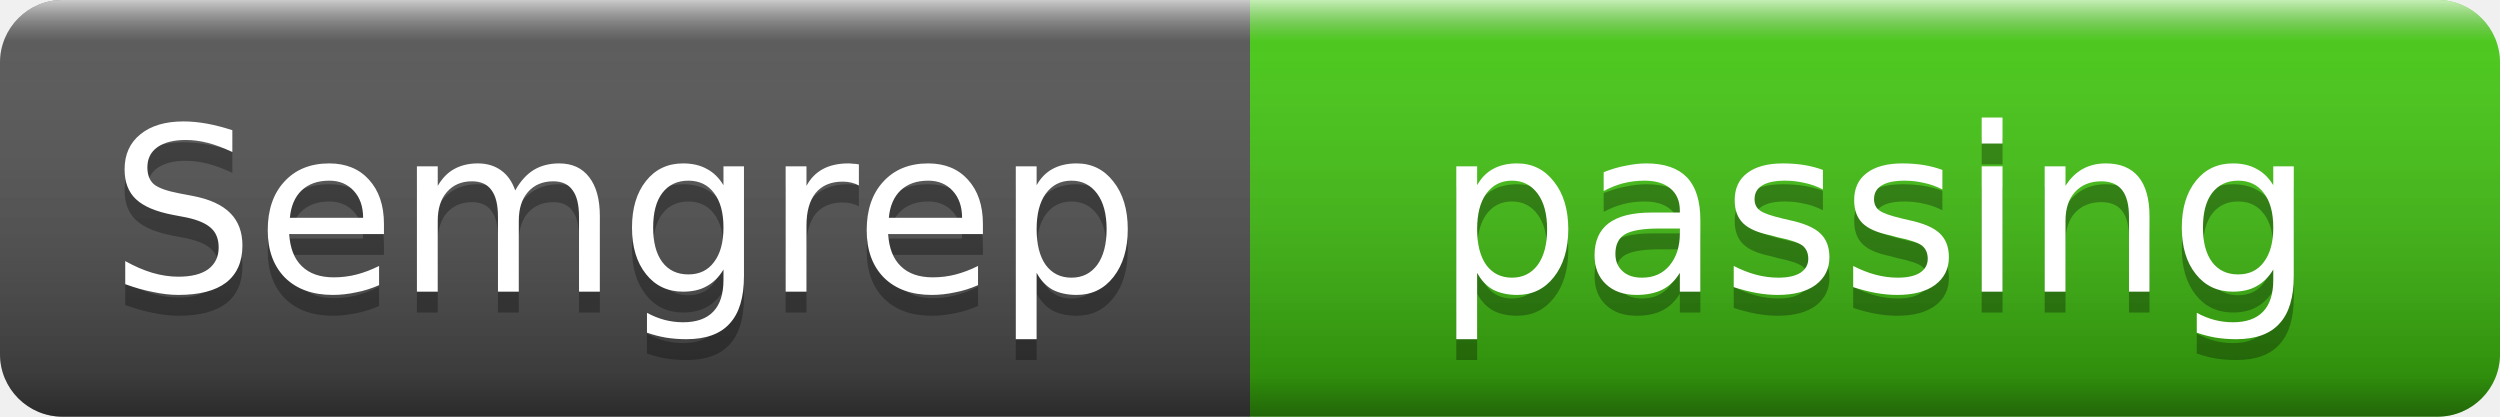
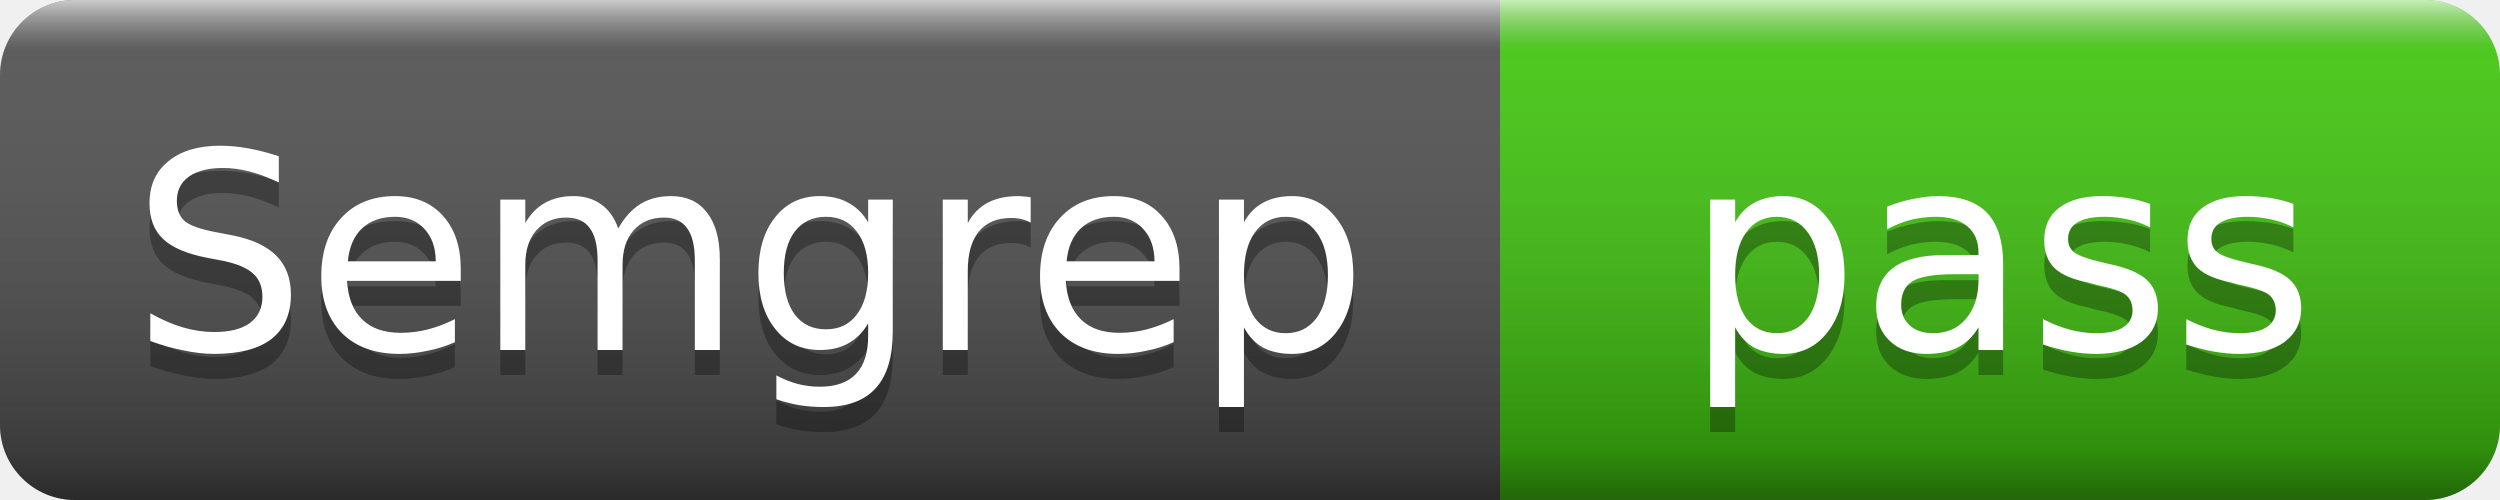
- <svg xmlns="http://www.w3.org/2000/svg" width="120" height="20" role="img" aria-label="Semgrep: passing">
+ <svg xmlns="http://www.w3.org/2000/svg" width="100" height="20" role="img" aria-label="Semgrep: pass">
  <linearGradient id="s" x2="0" y2="100%">
    <stop offset="0" stop-color="#fff" stop-opacity=".7" />
    <stop offset=".1" stop-color="#aaa" stop-opacity=".1" />
    <stop offset=".9" stop-color="#000" stop-opacity=".3" />
    <stop offset="1" stop-color="#000" stop-opacity=".5" />
  </linearGradient>
  <clipPath id="r">
-     <rect width="120" height="20" rx="3" />
+     <rect width="100" height="20" rx="3" />
  </clipPath>
  <g clip-path="url(#r)">
    <rect width="60" height="20" fill="#555" />
-     <rect x="60" width="60" height="20" fill="#4c1" />
-     <rect width="120" height="20" fill="url(#s)" />
+     <rect x="60" width="40" height="20" fill="#4c1" />
+     <rect width="100" height="20" fill="url(#s)" />
  </g>
  <g fill="#fff" text-anchor="middle" font-family="Verdana,Geneva,DejaVu Sans,sans-serif" font-size="11">
    <text x="30" y="15" fill="#010101" fill-opacity=".3">Semgrep</text>
    <text x="30" y="14">Semgrep</text>
-     <text x="90" y="15" fill="#010101" fill-opacity=".3">passing</text>
-     <text x="90" y="14">passing</text>
+     <text x="80" y="15" fill="#010101" fill-opacity=".3">pass</text>
+     <text x="80" y="14">pass</text>
  </g>
</svg>
